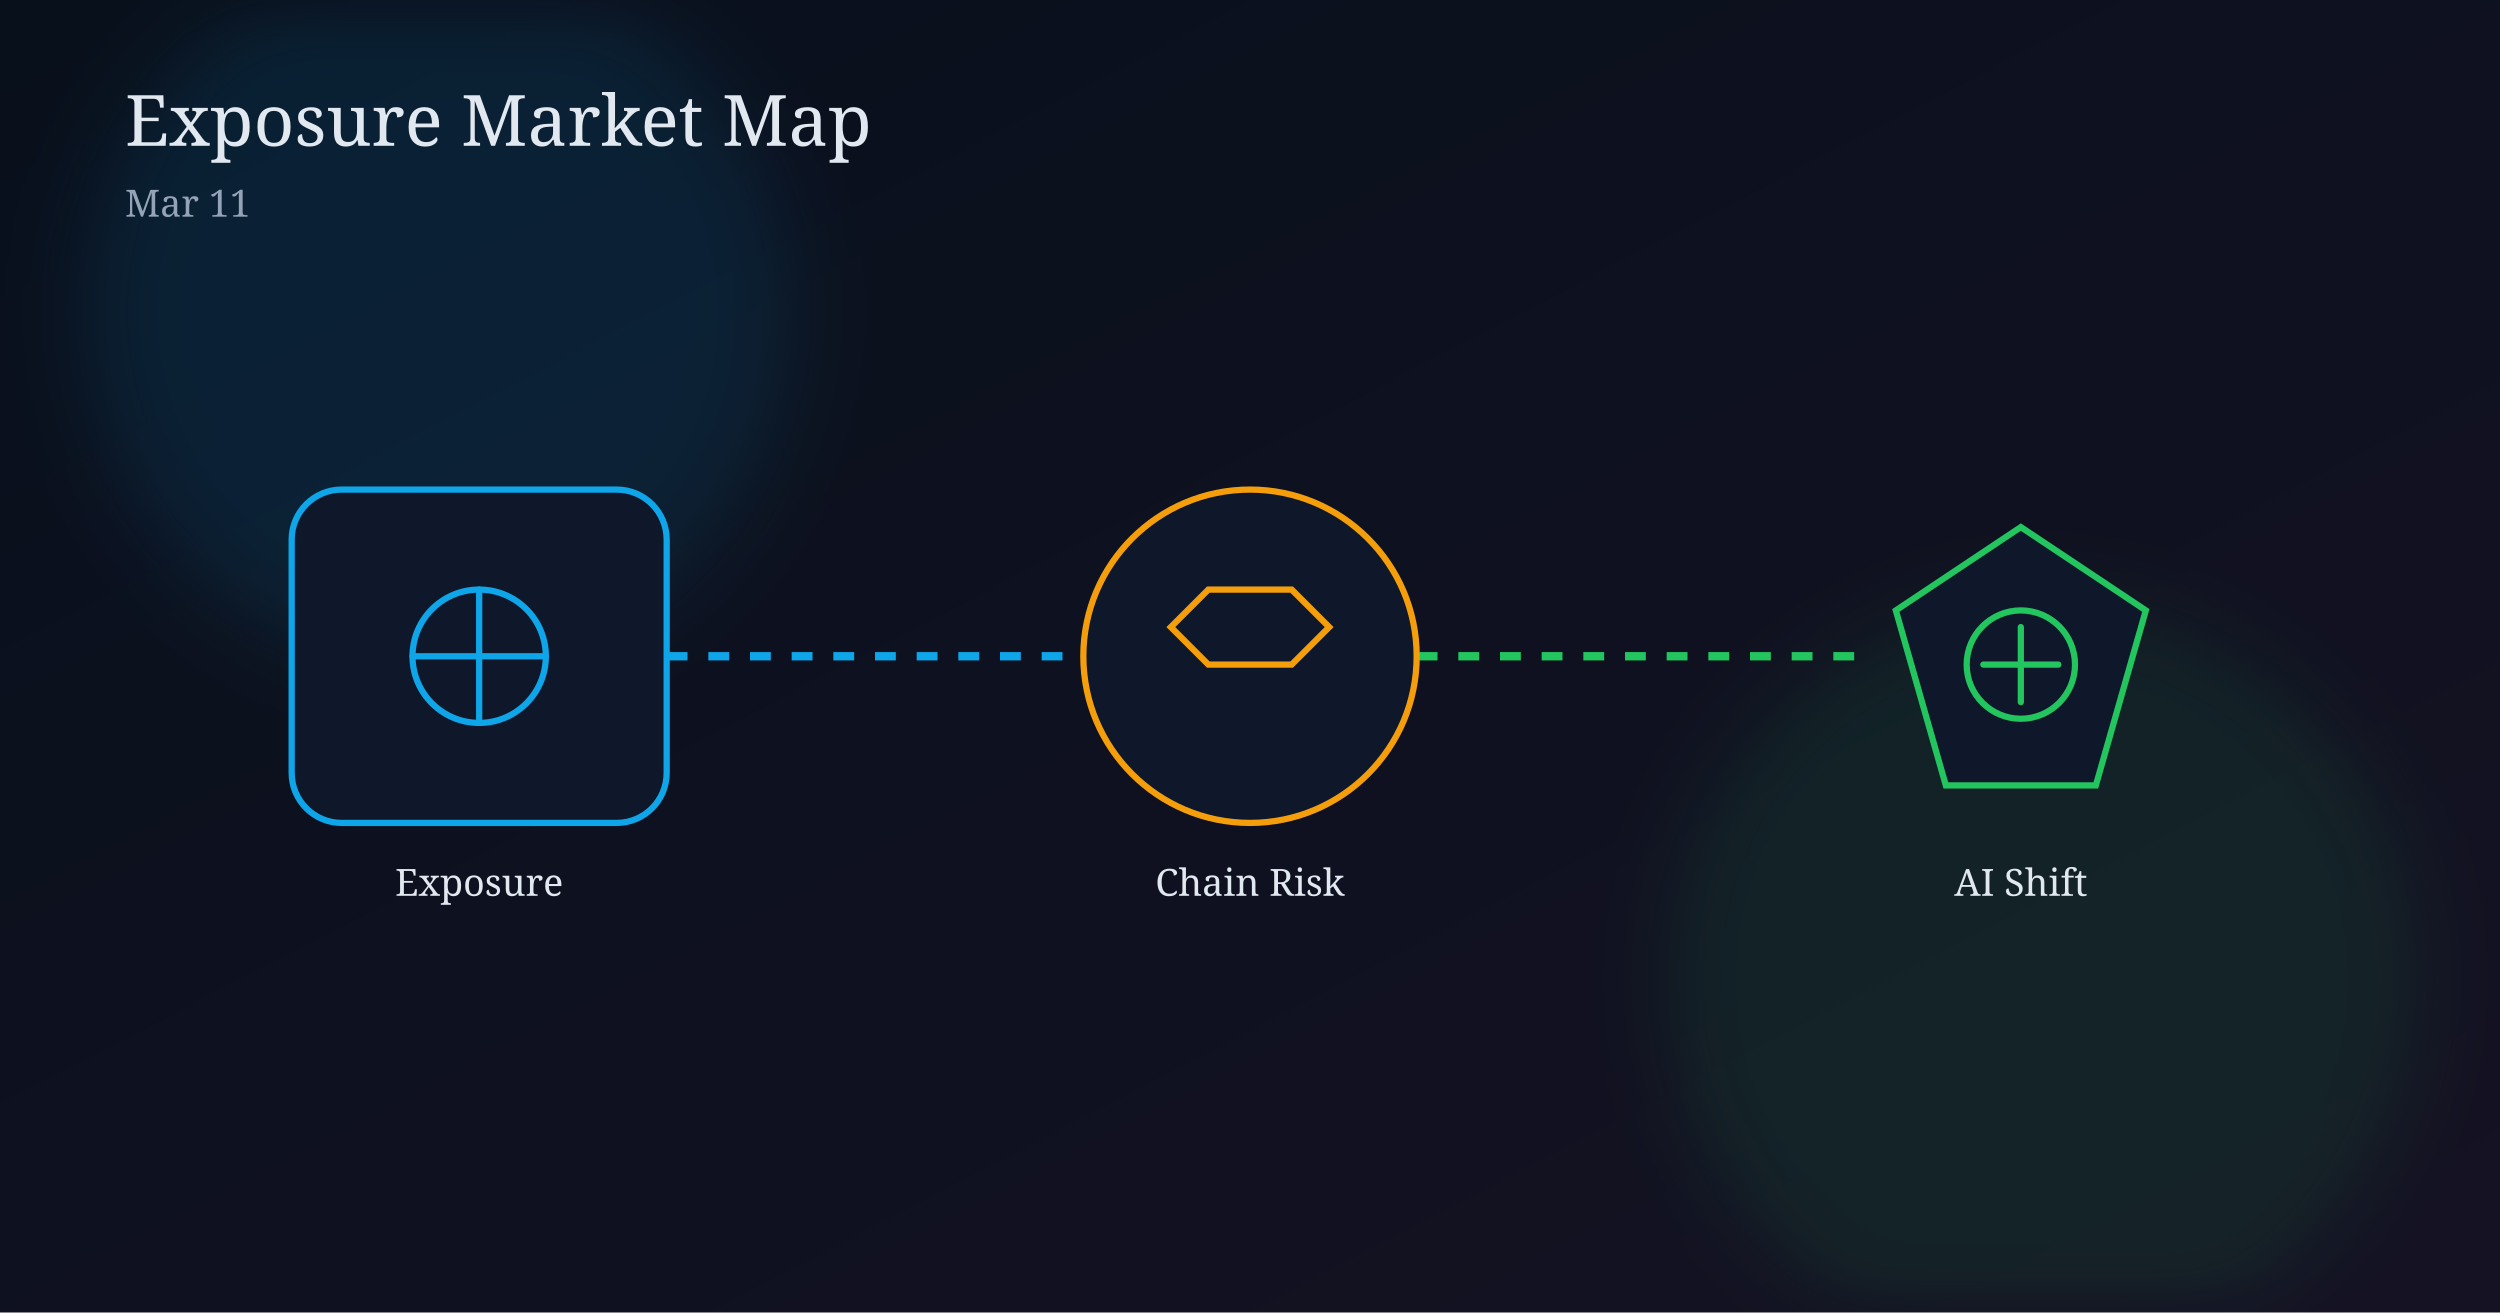
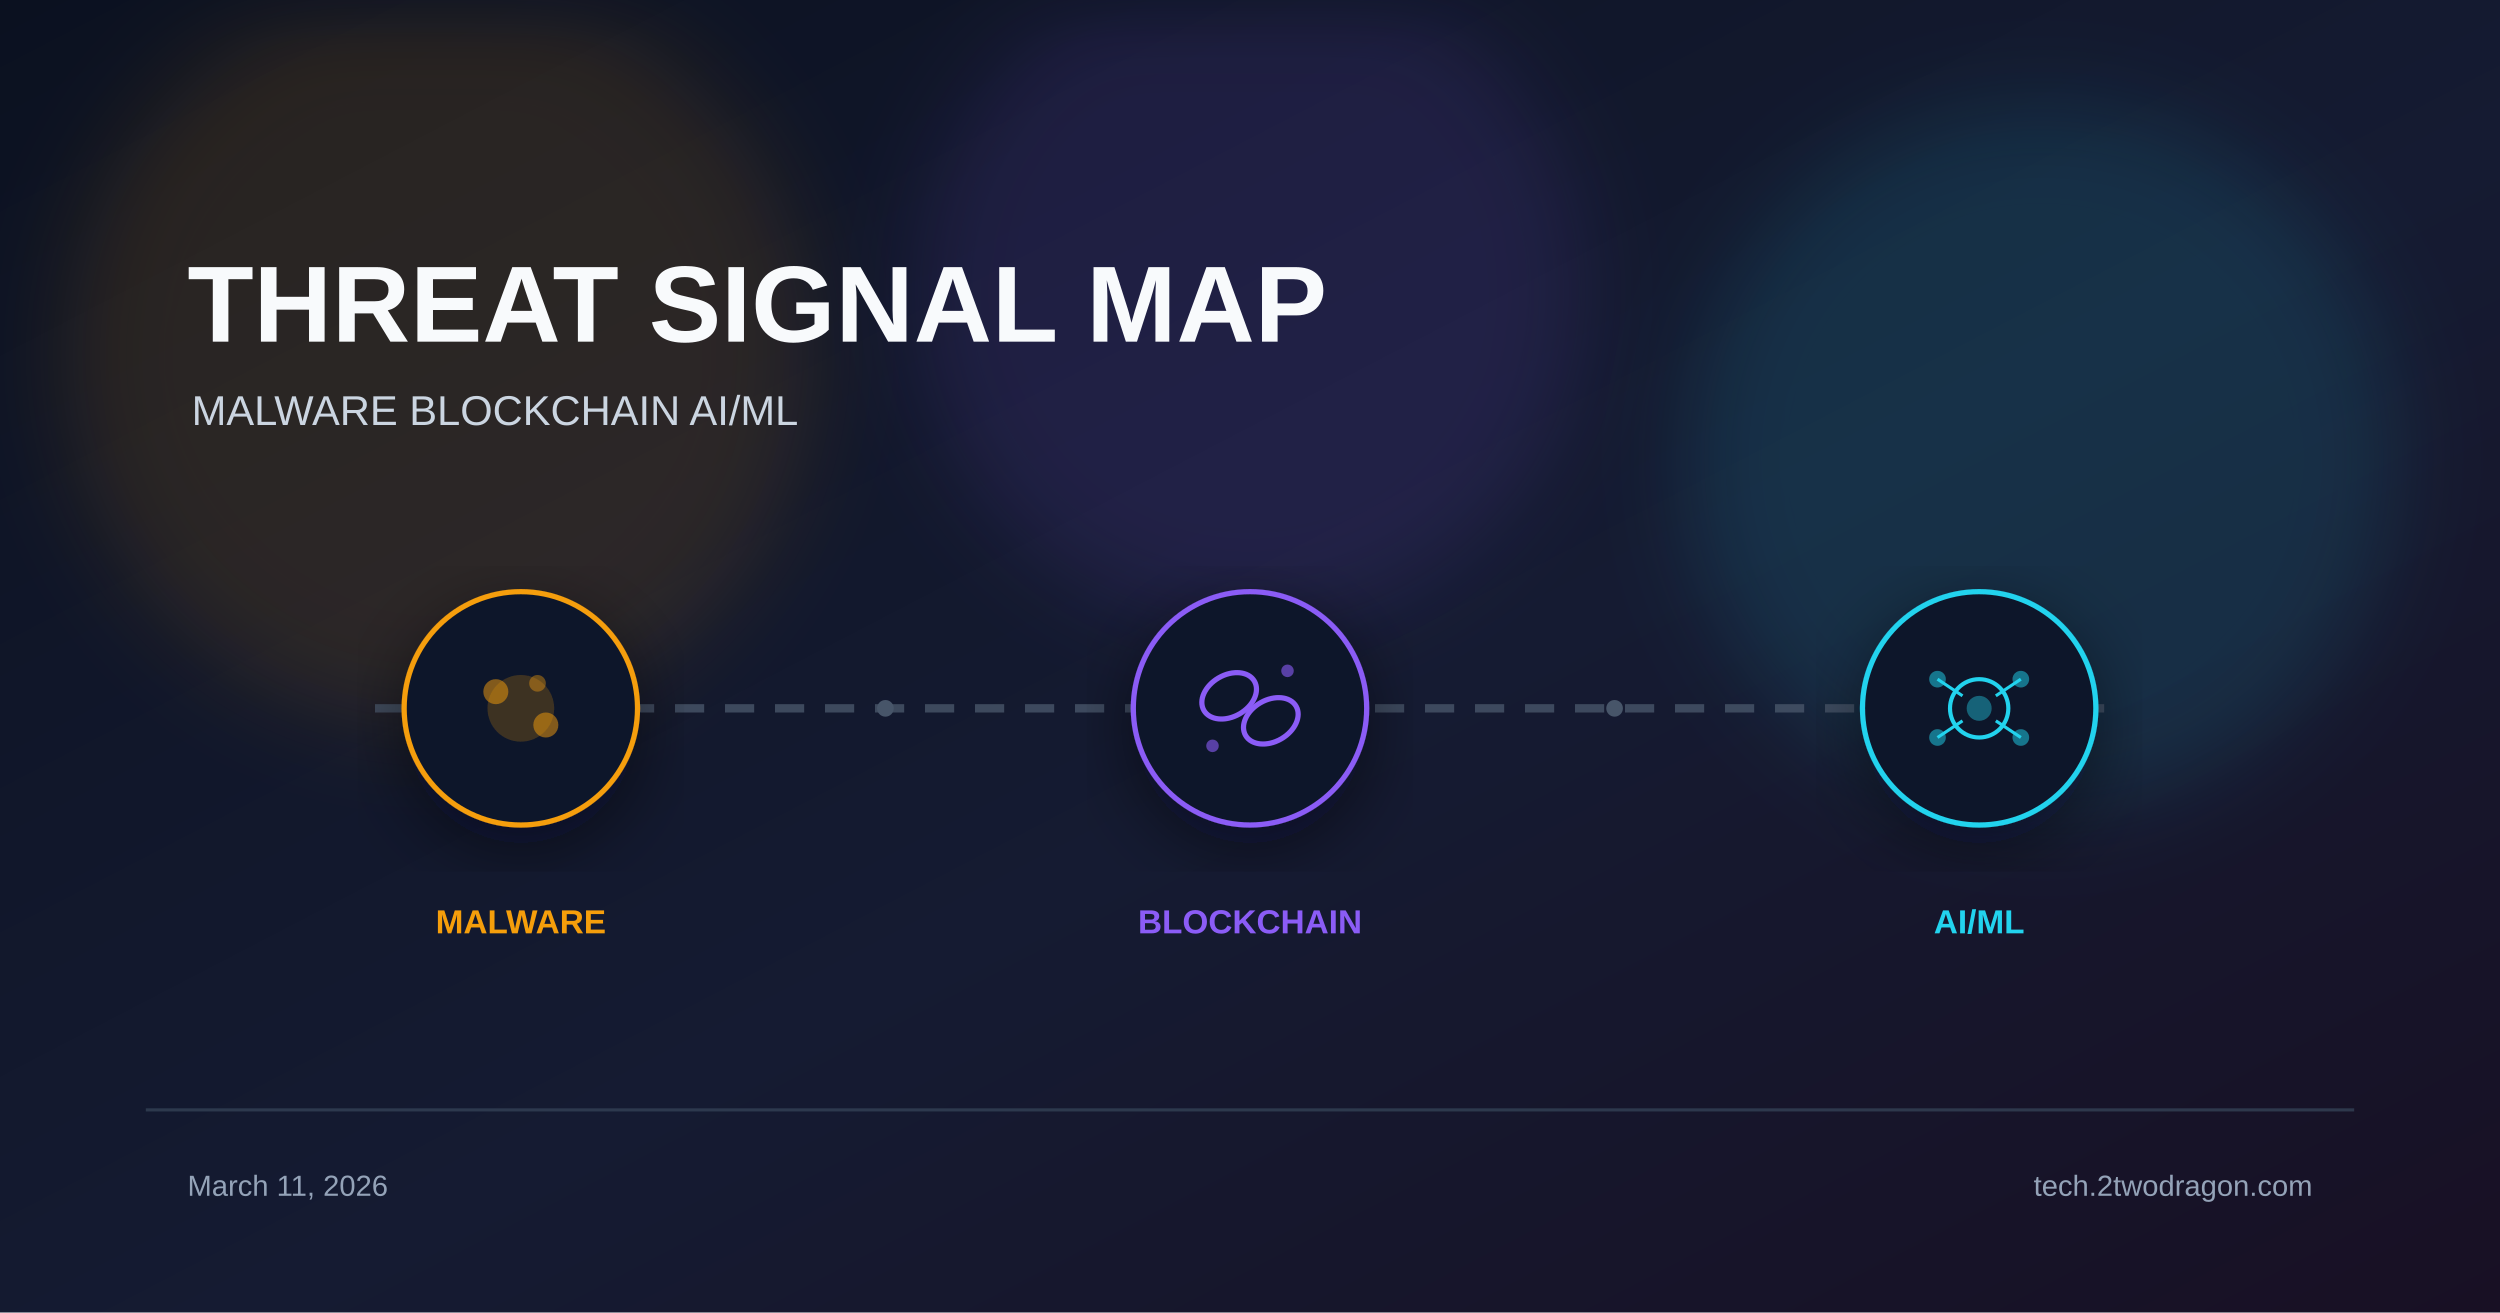
- <svg xmlns="http://www.w3.org/2000/svg" width="1200" height="630" viewBox="0 0 1200 630">
+ <svg xmlns="http://www.w3.org/2000/svg" viewBox="0 0 1200 630" width="1200" height="630">
  <defs>
-     <linearGradient id="bg" x1="0" y1="0" x2="1" y2="1">
-       <stop offset="0%" stop-color="#08101c" />
-       <stop offset="100%" stop-color="#151223" />
+     <linearGradient id="bg" x1="0%" y1="0%" x2="100%" y2="100%">
+       <stop offset="0%" stop-color="#0b1120" />
+       <stop offset="55%" stop-color="#151b32" />
+       <stop offset="100%" stop-color="#181024" />
    </linearGradient>
    <filter id="glow" x="-40%" y="-40%" width="180%" height="180%">
-       <feGaussianBlur stdDeviation="20" />
+       <feGaussianBlur stdDeviation="22" />
+     </filter>
+     <filter id="shadow" x="-20%" y="-20%" width="140%" height="140%">
+       <feDropShadow dx="0" dy="10" stdDeviation="18" flood-color="#020617" flood-opacity="0.5" />
    </filter>
  </defs>
  <rect width="1200" height="630" fill="url(#bg)" />
-   <circle cx="210" cy="150" r="170" fill="#0ea5e9" opacity="0.11" filter="url(#glow)" />
-   <circle cx="980" cy="470" r="180" fill="#22c55e" opacity="0.10" filter="url(#glow)" />
-   <text x="60" y="70" fill="#e2e8f0" font-size="34" font-family="Georgia, serif">Exposure Market Map</text>
-   <text x="60" y="104" fill="#94a3b8" font-size="18" font-family="Georgia, serif">Mar 11</text>
-   <line x1="300" y1="315" x2="520" y2="315" stroke="#0ea5e9" stroke-width="4" stroke-dasharray="10 10" />
-   <line x1="680" y1="315" x2="900" y2="315" stroke="#22c55e" stroke-width="4" stroke-dasharray="10 10" />
-   <g transform="translate(140,235)">
-     <rect width="180" height="160" rx="24" fill="#0f172a" stroke="#0ea5e9" stroke-width="3" />
-     <circle cx="90" cy="80" r="32" fill="none" stroke="#0ea5e9" stroke-width="3" />
-     <path d="M58 80 h64 M90 48 v64" stroke="#0ea5e9" stroke-width="3" stroke-linecap="round" />
+   <circle cx="210" cy="170" r="180" fill="#f59e0b" opacity="0.12" filter="url(#glow)" />
+   <circle cx="600" cy="140" r="160" fill="#8b5cf6" opacity="0.12" filter="url(#glow)" />
+   <circle cx="980" cy="220" r="170" fill="#22d3ee" opacity="0.12" filter="url(#glow)" />
+   <text x="90" y="164" font-family="Arial, sans-serif" font-size="52" font-weight="700" fill="#f8fafc">THREAT SIGNAL MAP</text>
+   <text x="92" y="204" font-family="Arial, sans-serif" font-size="20" fill="#cbd5e1">MALWARE  BLOCKCHAIN  AI/ML</text>
+   <line x1="180" y1="340" x2="1020" y2="340" stroke="#475569" stroke-width="4" stroke-dasharray="14 10" opacity="0.8" />
+   <g transform="translate(250 340)" filter="url(#shadow)">
+     <circle r="56" fill="#0f172a" stroke="#f59e0b" stroke-width="2.5" />
+     <circle r="16" fill="#f59e0b" opacity="0.2" />
+     <circle cx="-12" cy="-8" r="6" fill="#f59e0b" opacity="0.5" />
+     <circle cx="12" cy="8" r="6" fill="#f59e0b" opacity="0.5" />
+     <circle cx="8" cy="-12" r="4" fill="#f59e0b" opacity="0.4" />
  </g>
-   <text x="230" y="430" text-anchor="middle" fill="#e2e8f0" font-size="18" font-family="Georgia, serif">Exposure</text>
-   <g transform="translate(510,235)">
-     <circle cx="90" cy="80" r="80" fill="#0f172a" stroke="#f59e0b" stroke-width="3" />
-     <path d="M70 48 h40 l18 18 l-18 18 h-40 l-18 -18 z" fill="none" stroke="#f59e0b" stroke-width="3" />
+   <text x="250" y="448" font-family="Arial, sans-serif" font-size="16" font-weight="700" fill="#f59e0b" text-anchor="middle">MALWARE</text>
+   <g transform="translate(600 340)" filter="url(#shadow)">
+     <circle r="56" fill="#0f172a" stroke="#8b5cf6" stroke-width="2.5" />
+     <ellipse cx="-10" cy="-6" rx="14" ry="10" fill="none" stroke="#8b5cf6" stroke-width="2.5" transform="rotate(-30 -10 -6)" />
+     <ellipse cx="10" cy="6" rx="14" ry="10" fill="none" stroke="#8b5cf6" stroke-width="2.5" transform="rotate(-30 10 6)" />
+     <circle cx="-18" cy="18" r="3" fill="#8b5cf6" opacity="0.6" />
+     <circle cx="18" cy="-18" r="3" fill="#8b5cf6" opacity="0.6" />
  </g>
-   <text x="600" y="430" text-anchor="middle" fill="#e2e8f0" font-size="18" font-family="Georgia, serif">Chain Risk</text>
-   <g transform="translate(880,235)">
-     <path d="M90 18 L150 58 L126 142 L54 142 L30 58 Z" fill="#0f172a" stroke="#22c55e" stroke-width="3" />
-     <circle cx="90" cy="84" r="26" fill="none" stroke="#22c55e" stroke-width="3" />
-     <path d="M72 84 h36 M90 66 v36" stroke="#22c55e" stroke-width="3" stroke-linecap="round" />
+   <text x="600" y="448" font-family="Arial, sans-serif" font-size="16" font-weight="700" fill="#8b5cf6" text-anchor="middle">BLOCKCHAIN</text>
+   <g transform="translate(950 340)" filter="url(#shadow)">
+     <circle r="56" fill="#0f172a" stroke="#22d3ee" stroke-width="2.5" />
+     <circle r="14" fill="none" stroke="#22d3ee" stroke-width="2" />
+     <circle r="6" fill="#22d3ee" opacity="0.4" />
+     <line x1="-20" y1="-14" x2="-8" y2="-6" stroke="#22d3ee" stroke-width="1.5" />
+     <line x1="20" y1="-14" x2="8" y2="-6" stroke="#22d3ee" stroke-width="1.5" />
+     <line x1="-20" y1="14" x2="-8" y2="6" stroke="#22d3ee" stroke-width="1.5" />
+     <line x1="20" y1="14" x2="8" y2="6" stroke="#22d3ee" stroke-width="1.5" />
+     <circle cx="-20" cy="-14" r="4" fill="#22d3ee" opacity="0.5" />
+     <circle cx="20" cy="-14" r="4" fill="#22d3ee" opacity="0.5" />
+     <circle cx="-20" cy="14" r="4" fill="#22d3ee" opacity="0.5" />
+     <circle cx="20" cy="14" r="4" fill="#22d3ee" opacity="0.5" />
  </g>
-   <text x="970" y="430" text-anchor="middle" fill="#e2e8f0" font-size="18" font-family="Georgia, serif">AI Shift</text>
+   <text x="950" y="448" font-family="Arial, sans-serif" font-size="16" font-weight="700" fill="#22d3ee" text-anchor="middle">AI/ML</text>
+   <circle cx="425" cy="340" r="4" fill="#475569" />
+   <circle cx="775" cy="340" r="4" fill="#475569" />
+   <rect x="70" y="532" width="1060" height="1.5" fill="#334155" opacity="0.8" />
+   <text x="90" y="574" font-family="Arial, sans-serif" font-size="14" fill="#94a3b8">March 11, 2026</text>
+   <text x="1110" y="574" font-family="Arial, sans-serif" font-size="14" fill="#94a3b8" text-anchor="end">tech.2twodragon.com</text>
</svg>
